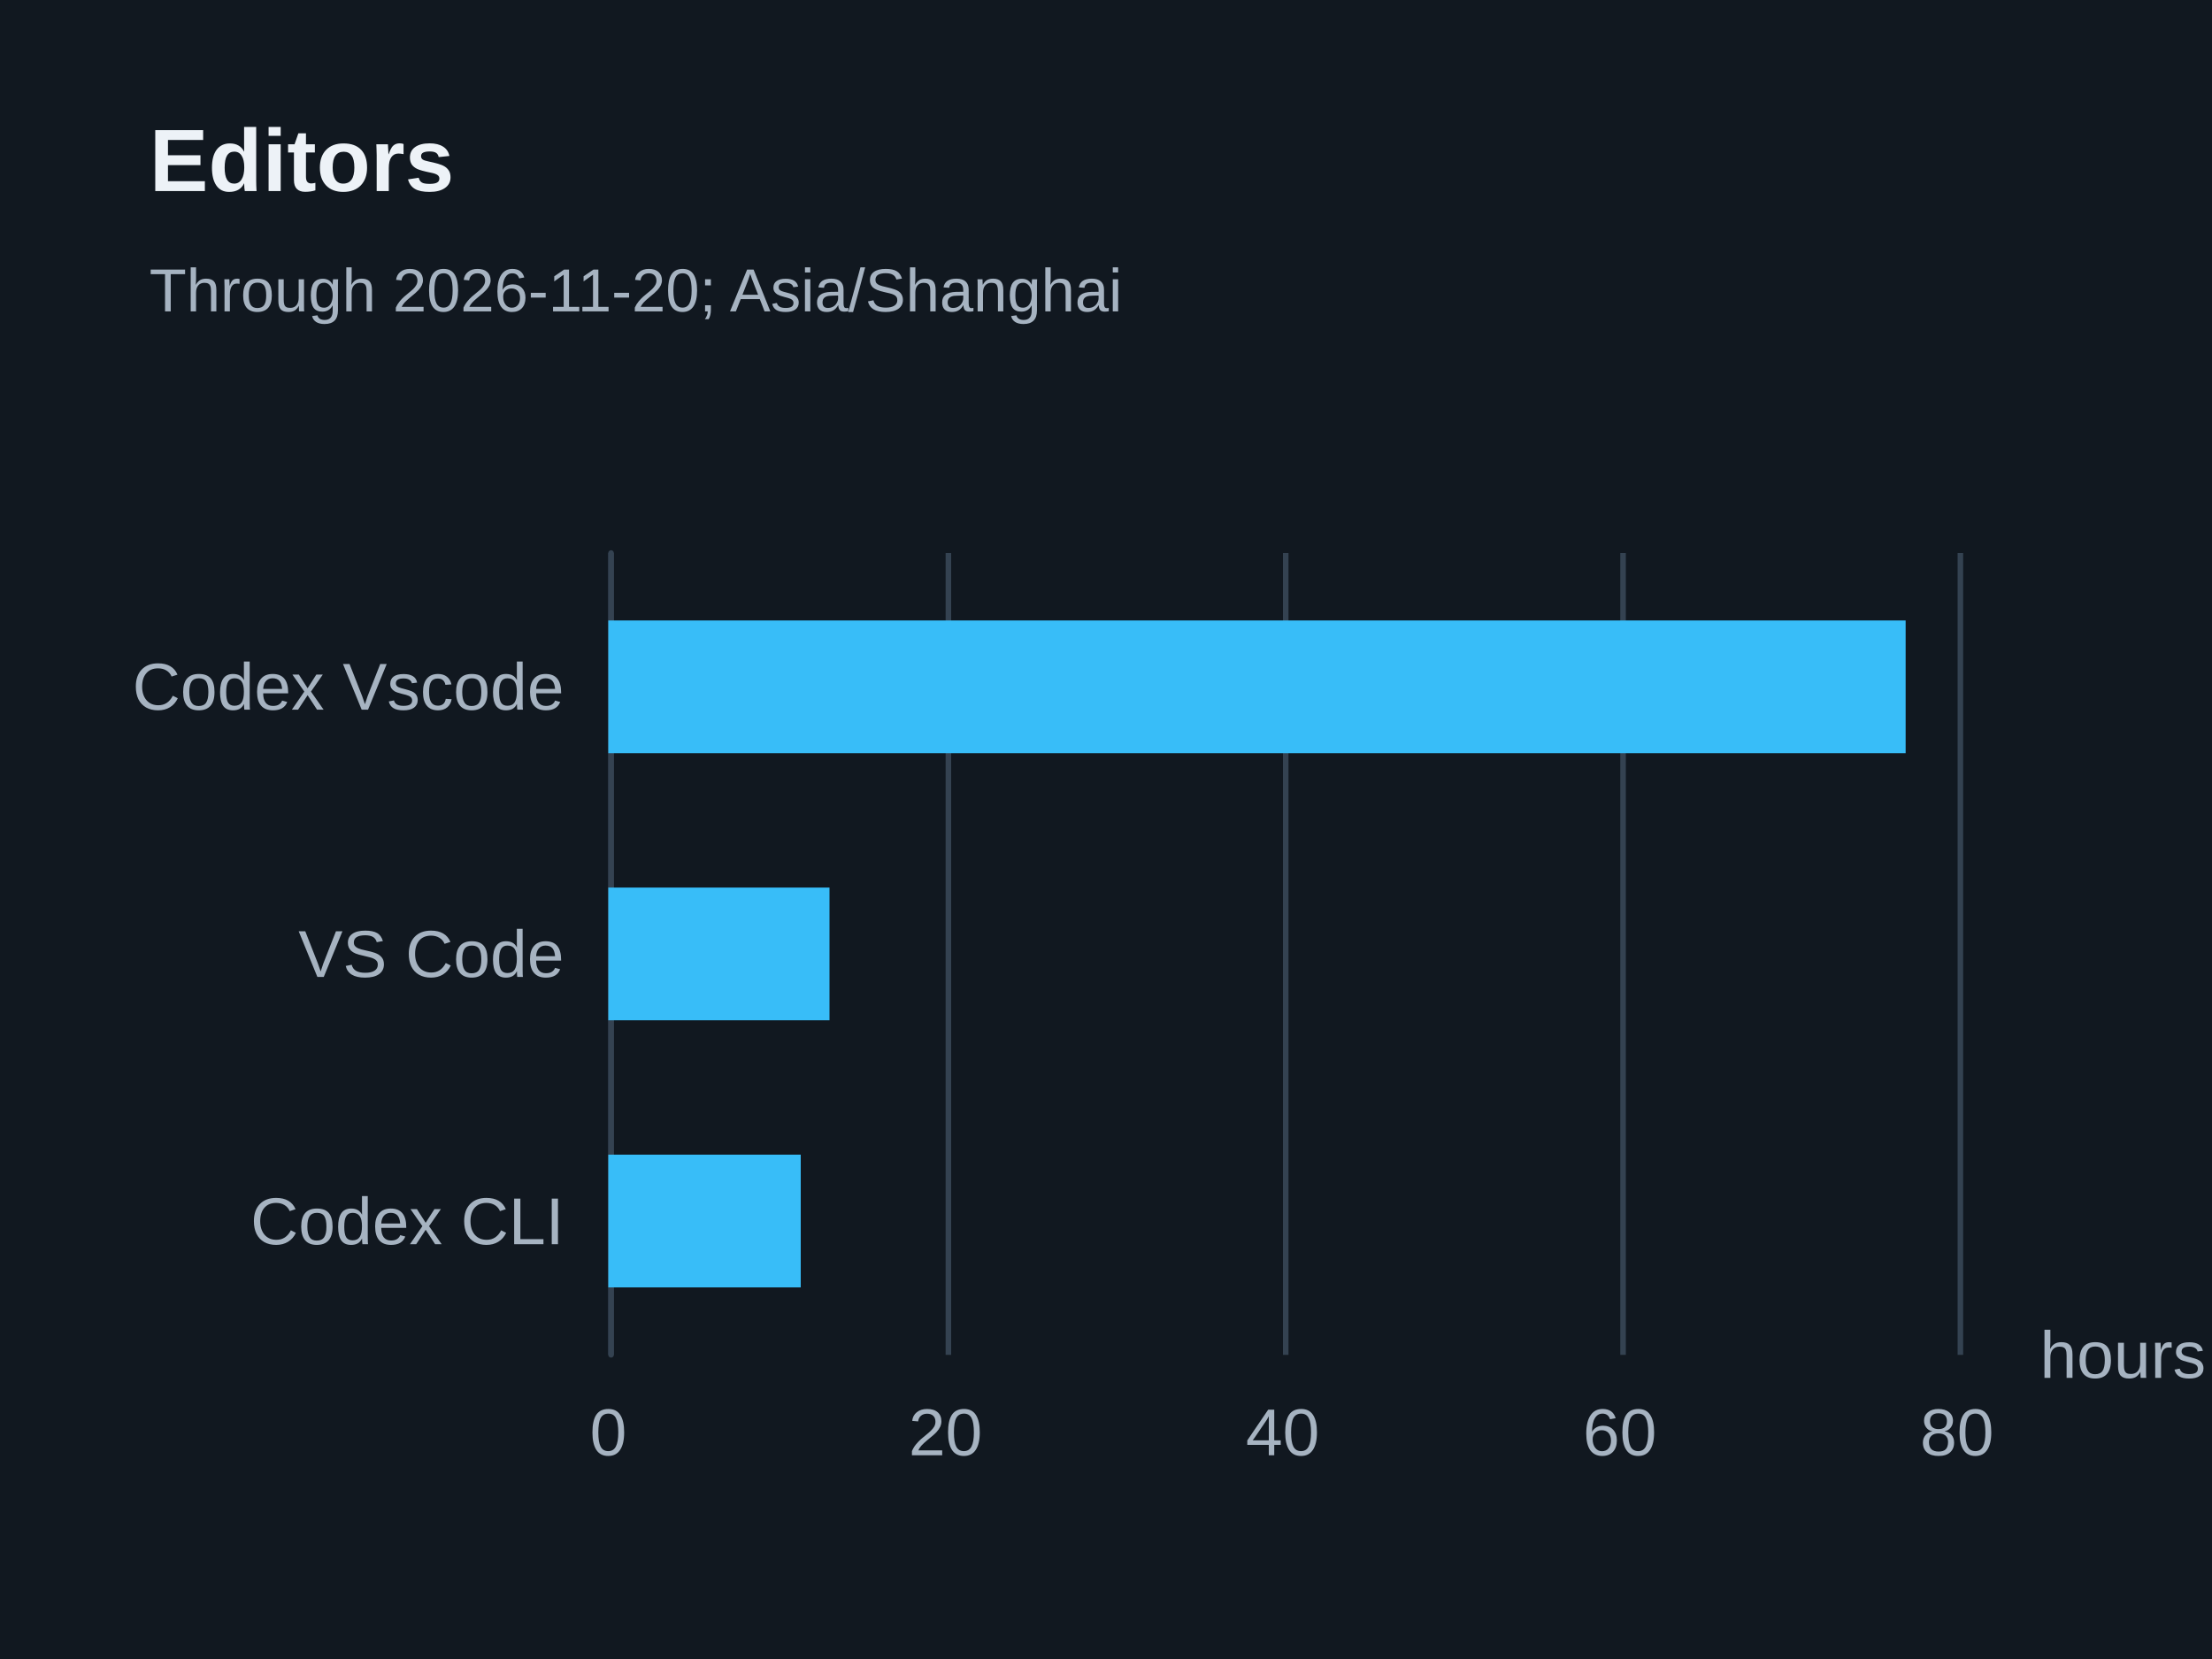
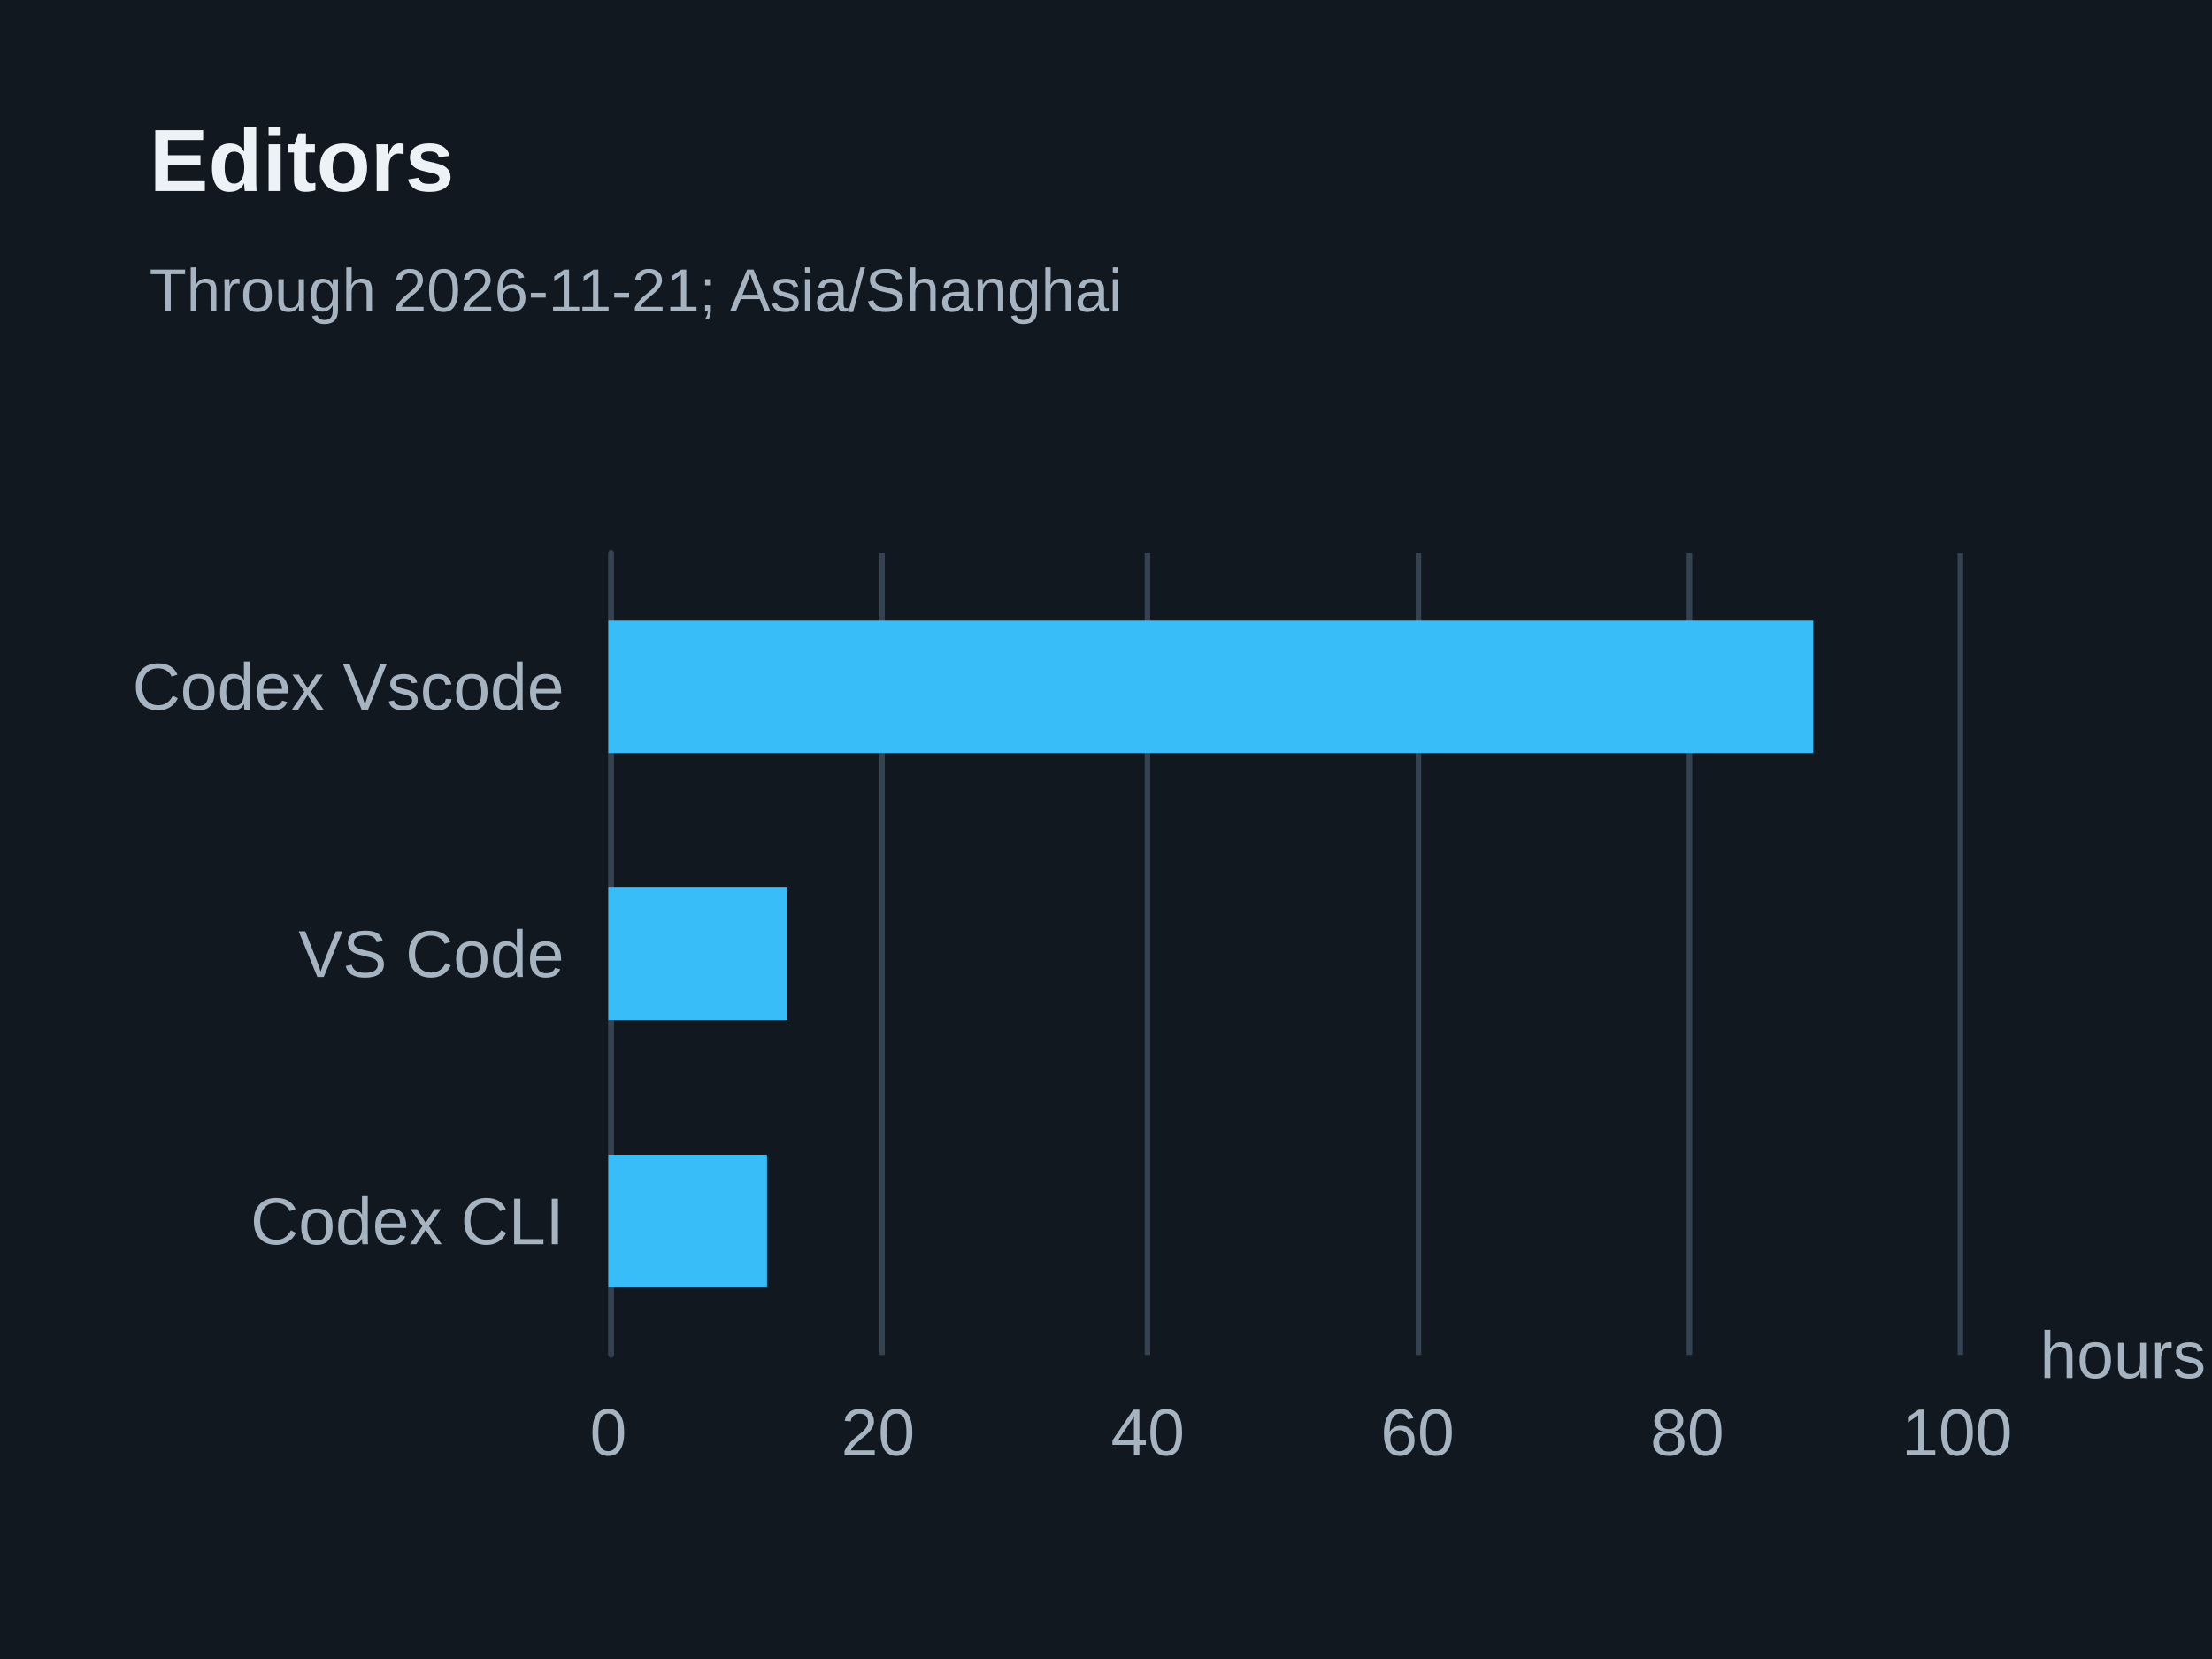
<svg xmlns="http://www.w3.org/2000/svg" width="400" height="300" version="1.1" baseProfile="full" viewBox="0 0 400 300" role="img" aria-labelledby="editors-title editors-description">
  <rect width="400" height="300" x="0" y="0" fill="#111820" />
  <path d="M110.5 100L110.5 245" fill="none" pointer-events="visible" stroke="#344251" class="zr15-cls-30" />
-   <path d="M171.5 100L171.5 245" fill="none" pointer-events="visible" stroke="#344251" class="zr15-cls-30" />
-   <path d="M232.5 100L232.5 245" fill="none" pointer-events="visible" stroke="#344251" class="zr15-cls-30" />
-   <path d="M293.5 100L293.5 245" fill="none" pointer-events="visible" stroke="#344251" class="zr15-cls-30" />
+   <path d="M159.5 100L159.5 245" fill="none" pointer-events="visible" stroke="#344251" class="zr15-cls-30" />
+   <path d="M207.5 100L207.5 245" fill="none" pointer-events="visible" stroke="#344251" class="zr15-cls-30" />
+   <path d="M256.5 100L256.5 245" fill="none" pointer-events="visible" stroke="#344251" class="zr15-cls-30" />
+   <path d="M305.5 100L305.5 245" fill="none" pointer-events="visible" stroke="#344251" class="zr15-cls-30" />
  <path d="M354.5 100L354.5 245" fill="none" pointer-events="visible" stroke="#344251" class="zr15-cls-30" />
  <path d="M110.5 245L110.5 100" fill="none" pointer-events="visible" stroke="#344251" stroke-linecap="round" class="zr15-cls-30" />
  <text dominant-baseline="central" text-anchor="start" style="font-size:12px;font-family:Arial, Noto Sans CJK SC, Microsoft YaHei, sans-serif;" transform="translate(368.88 245)" fill="#a6b3c1">hours</text>
  <text dominant-baseline="central" text-anchor="end" style="font-size:12px;font-family:Arial, Noto Sans CJK SC, Microsoft YaHei, sans-serif;" xml:space="preserve" transform="translate(102 220.8333)" fill="#a6b3c1">Codex CLI</text>
  <text dominant-baseline="central" text-anchor="end" style="font-size:12px;font-family:Arial, Noto Sans CJK SC, Microsoft YaHei, sans-serif;" xml:space="preserve" transform="translate(102 172.5)" fill="#a6b3c1">VS Code</text>
  <text dominant-baseline="central" text-anchor="end" style="font-size:12px;font-family:Arial, Noto Sans CJK SC, Microsoft YaHei, sans-serif;" xml:space="preserve" transform="translate(102 124.1667)" fill="#a6b3c1">Codex Vscode</text>
  <text dominant-baseline="central" text-anchor="middle" style="font-size:12px;font-family:Arial, Noto Sans CJK SC, Microsoft YaHei, sans-serif;" y="6" transform="translate(110 253)" fill="#a6b3c1">0</text>
-   <text dominant-baseline="central" text-anchor="middle" style="font-size:12px;font-family:Arial, Noto Sans CJK SC, Microsoft YaHei, sans-serif;" y="6" transform="translate(170.97 253)" fill="#a6b3c1">20</text>
-   <text dominant-baseline="central" text-anchor="middle" style="font-size:12px;font-family:Arial, Noto Sans CJK SC, Microsoft YaHei, sans-serif;" y="6" transform="translate(231.94 253)" fill="#a6b3c1">40</text>
-   <text dominant-baseline="central" text-anchor="middle" style="font-size:12px;font-family:Arial, Noto Sans CJK SC, Microsoft YaHei, sans-serif;" y="6" transform="translate(292.91 253)" fill="#a6b3c1">60</text>
-   <text dominant-baseline="central" text-anchor="middle" style="font-size:12px;font-family:Arial, Noto Sans CJK SC, Microsoft YaHei, sans-serif;" y="6" transform="translate(353.88 253)" fill="#a6b3c1">80</text>
-   <path d="M110 208.8l34.8 0l0 24l-34.8 0Z" fill="#38bdf8" ecmeta_series_index="0" ecmeta_data_index="0" ecmeta_ssr_type="chart" class="zr15-cls-31" />
-   <path d="M110 160.5l40 0l0 24l-40 0Z" fill="#38bdf8" ecmeta_series_index="0" ecmeta_data_index="1" ecmeta_ssr_type="chart" class="zr15-cls-31" />
-   <path d="M110 112.2l234.6 0l0 24l-234.6 0Z" fill="#38bdf8" ecmeta_series_index="0" ecmeta_data_index="2" ecmeta_ssr_type="chart" class="zr15-cls-31" />
+   <text dominant-baseline="central" text-anchor="middle" style="font-size:12px;font-family:Arial, Noto Sans CJK SC, Microsoft YaHei, sans-serif;" y="6" transform="translate(158.776 253)" fill="#a6b3c1">20</text>
+   <text dominant-baseline="central" text-anchor="middle" style="font-size:12px;font-family:Arial, Noto Sans CJK SC, Microsoft YaHei, sans-serif;" y="6" transform="translate(207.552 253)" fill="#a6b3c1">40</text>
+   <text dominant-baseline="central" text-anchor="middle" style="font-size:12px;font-family:Arial, Noto Sans CJK SC, Microsoft YaHei, sans-serif;" y="6" transform="translate(256.328 253)" fill="#a6b3c1">60</text>
+   <text dominant-baseline="central" text-anchor="middle" style="font-size:12px;font-family:Arial, Noto Sans CJK SC, Microsoft YaHei, sans-serif;" y="6" transform="translate(305.104 253)" fill="#a6b3c1">80</text>
+   <text dominant-baseline="central" text-anchor="middle" style="font-size:12px;font-family:Arial, Noto Sans CJK SC, Microsoft YaHei, sans-serif;" y="6" transform="translate(353.88 253)" fill="#a6b3c1">100</text>
+   <path d="M110 208.8l28.7 0l0 24l-28.7 0Z" fill="#38bdf8" ecmeta_series_index="0" ecmeta_data_index="0" ecmeta_ssr_type="chart" class="zr15-cls-31" />
+   <path d="M110 160.5l32.4 0l0 24l-32.4 0Z" fill="#38bdf8" ecmeta_series_index="0" ecmeta_data_index="1" ecmeta_ssr_type="chart" class="zr15-cls-31" />
+   <path d="M110 112.2l217.9 0l0 24l-217.9 0Z" fill="#38bdf8" ecmeta_series_index="0" ecmeta_data_index="2" ecmeta_ssr_type="chart" class="zr15-cls-31" />
  <path d="M-5 -5l188.2 0l0 47l-188.2 0Z" transform="translate(27 21)" fill="rgb(0,0,0)" fill-opacity="0" stroke="#3c3c41" stroke-width="0" class="zr15-cls-30" />
  <text dominant-baseline="central" text-anchor="start" style="font-size:16px;font-family:Arial, Noto Sans CJK SC, Microsoft YaHei, sans-serif;font-weight:bold;" y="8" transform="translate(27 21)" fill="#edf2f7">Editors</text>
-   <text dominant-baseline="central" text-anchor="start" style="font-size:11px;font-family:Arial, Noto Sans CJK SC, Microsoft YaHei, sans-serif;" xml:space="preserve" y="31.5" transform="translate(27 21)" fill="#a6b3c1">Through 2026-11-20; Asia/Shanghai</text>
+   <text dominant-baseline="central" text-anchor="start" style="font-size:11px;font-family:Arial, Noto Sans CJK SC, Microsoft YaHei, sans-serif;" xml:space="preserve" y="31.5" transform="translate(27 21)" fill="#a6b3c1">Through 2026-11-21; Asia/Shanghai</text>
  <style>
.zr15-cls-30:hover {
pointer-events:none;
}
.zr15-cls-31:hover {
cursor:pointer;
fill:rgba(61,207,255,1);
}



</style>
</svg>
